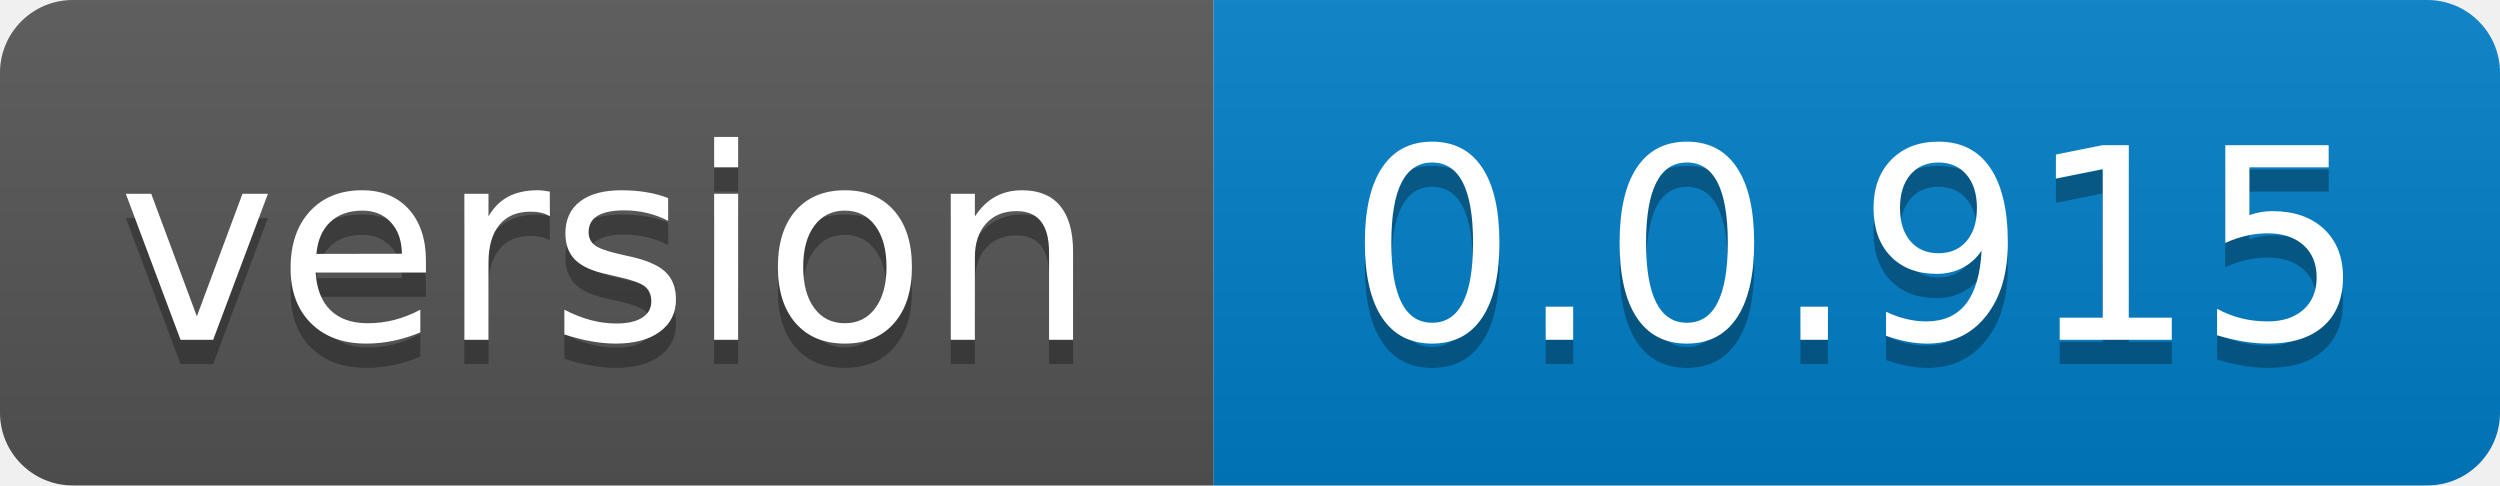
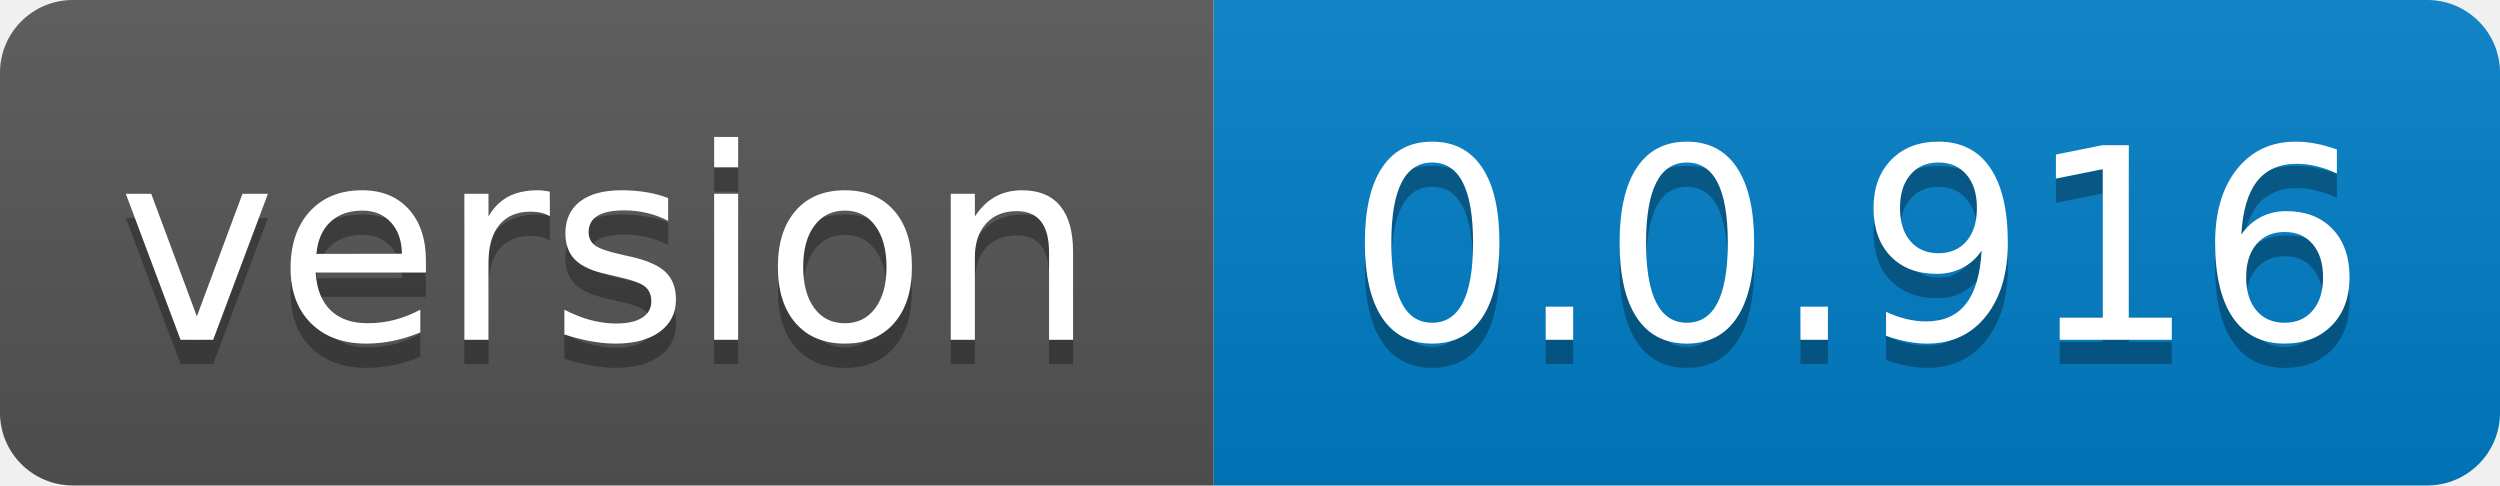
- <svg xmlns="http://www.w3.org/2000/svg" width="103" height="20" role="img" aria-label="version: 0.0.915">
+ <svg xmlns="http://www.w3.org/2000/svg" width="103" height="20" role="img" aria-label="version: 0.0.916">
  <linearGradient id="s" x2="0" y2="100%">
    <stop offset="0" stop-color="#bbb" stop-opacity=".1" />
    <stop offset="1" stop-opacity=".1" />
  </linearGradient>
  <clipPath id="r">
    <rect width="103" height="20" rx="3" fill="#fff" />
  </clipPath>
  <g clip-path="url(#r)">
    <rect width="50" height="20" fill="#555" />
    <rect x="50" width="53" height="20" fill="#007ec6" />
    <rect width="103" height="20" fill="url(#s)" />
  </g>
  <g fill="#fff" text-anchor="middle" font-family="Verdana,Geneva,DejaVu Sans,sans-serif" text-rendering="geometricPrecision" font-size="110">
    <text aria-hidden="true" x="250.0" transform="scale(.1)" textLength="400" y="150" fill="#010101" fill-opacity=".3">version</text>
    <text x="250.0" transform="scale(.1)" textLength="400" y="140" fill="#fff">version</text>
-     <text aria-hidden="true" x="765.0" transform="scale(.1)" textLength="430" y="150" fill="#010101" fill-opacity=".3">0.0.915</text>
-     <text x="765.0" transform="scale(.1)" textLength="430" y="140" fill="#fff">0.0.915</text>
+     <text aria-hidden="true" x="765.0" transform="scale(.1)" textLength="430" y="150" fill="#010101" fill-opacity=".3">0.0.916</text>
+     <text x="765.0" transform="scale(.1)" textLength="430" y="140" fill="#fff">0.0.916</text>
  </g>
</svg>
